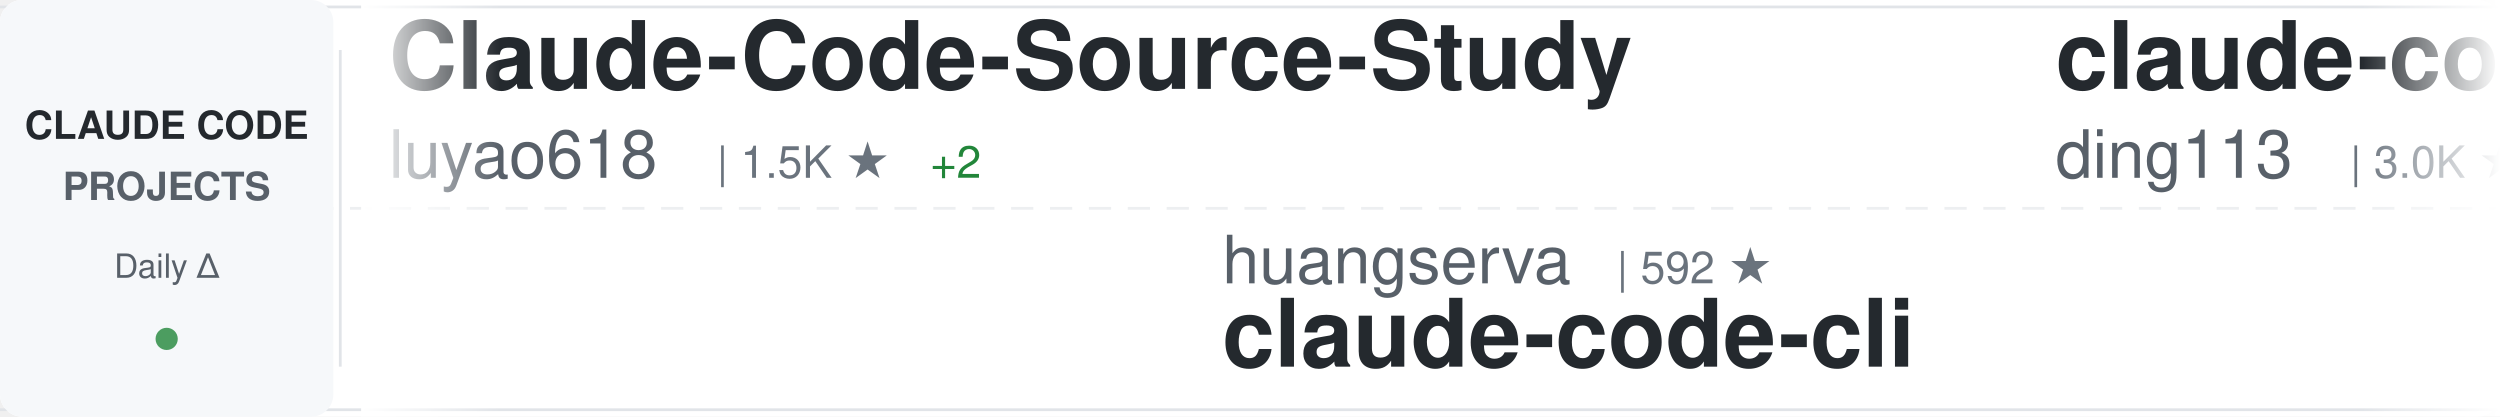
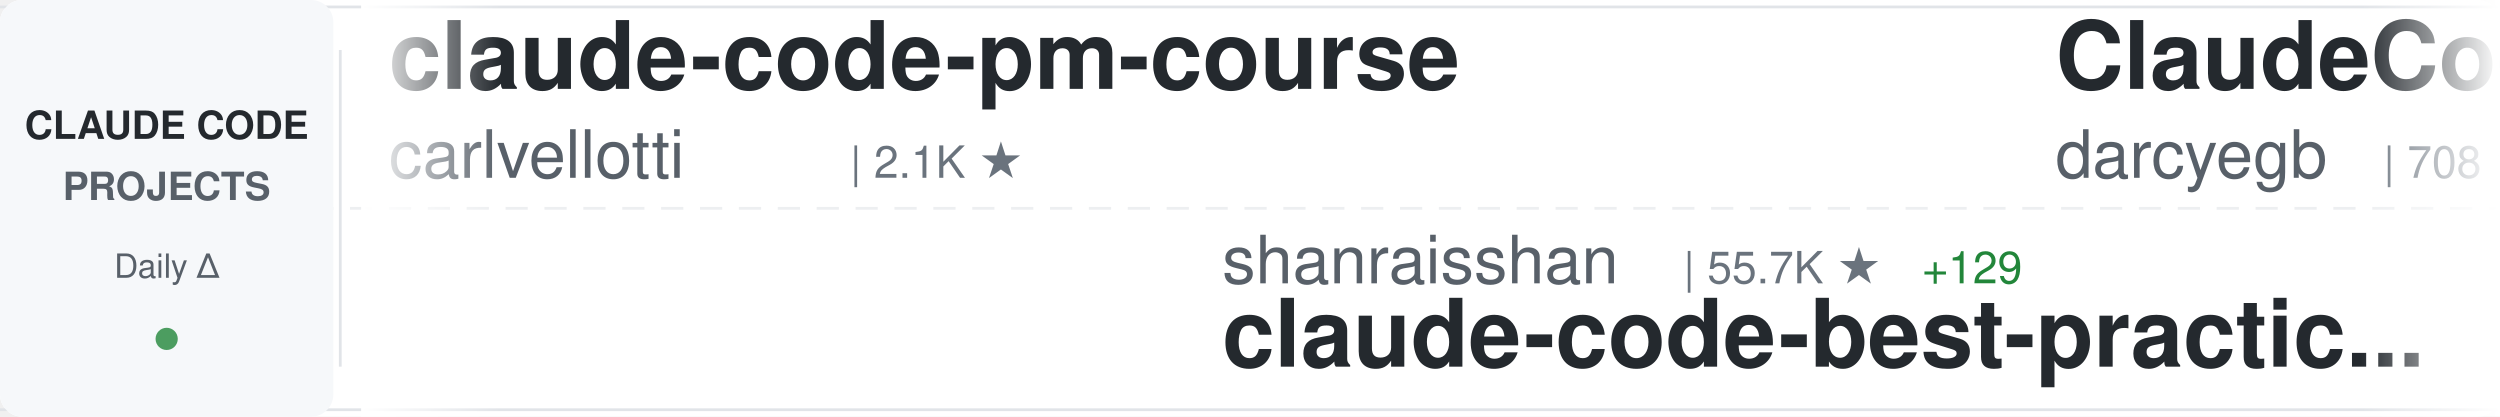
<svg xmlns="http://www.w3.org/2000/svg" width="900" height="150">
  <defs>
    <linearGradient id="awesomeLeftFade" x1="0%" y1="0%" x2="100%" y2="0%">
      <stop offset="0%" style="stop-color:#ffffff;stop-opacity:1" />
      <stop offset="100%" style="stop-color:#ffffff;stop-opacity:0" />
    </linearGradient>
    <linearGradient id="awesomeRightFade" x1="0%" y1="0%" x2="100%" y2="0%">
      <stop offset="0%" style="stop-color:#ffffff;stop-opacity:0" />
      <stop offset="100%" style="stop-color:#ffffff;stop-opacity:1" />
    </linearGradient>
  </defs>
  <rect width="900" height="150" fill="#ffffff" rx="8" />
  <rect x="0" y="2" width="900" height="1" fill="#e1e4e8" />
  <rect x="0" y="147" width="900" height="1" fill="#e1e4e8" />
  <line x1="0" y1="75" x2="900" y2="75" stroke="#e1e4e8" stroke-width="1" stroke-dasharray="8 6" opacity="0.6" />
  <rect x="0" y="0" width="120" height="150" fill="#f6f8fa" rx="8" />
  <text x="60" y="50" font-family="-apple-system, BlinkMacSystemFont, 'Segoe UI', Helvetica, Arial, sans-serif" font-size="14" font-weight="600" fill="#24292e" text-anchor="middle">CLAUDE CODE</text>
  <text x="60" y="72" font-family="-apple-system, BlinkMacSystemFont, 'Segoe UI', Helvetica, Arial, sans-serif" font-size="14" font-weight="600" fill="#586069" text-anchor="middle">PROJECTS</text>
  <text x="60" y="100" font-family="-apple-system, BlinkMacSystemFont, 'Segoe UI', Helvetica, Arial, sans-serif" font-size="12" font-weight="500" fill="#586069" text-anchor="middle">Daily Δ</text>
  <circle cx="60" cy="122" r="4" fill="#22863a" opacity="0.8" />
  <rect x="122" y="18" width="1" height="114" fill="#e1e4e8" />
  <clipPath id="awesomeTickerClip">
    <rect x="130" y="0" width="770" height="150" />
  </clipPath>
  <g clip-path="url(#awesomeTickerClip)">
    <g id="awesomeTickerItems">
      <animateTransform attributeName="transform" attributeType="XML" type="translate" from="0 0" to="-3000 0" dur="54s" repeatCount="indefinite" />
      <g transform="translate(0, 0)">
-         <text x="140" y="32" font-family="-apple-system, BlinkMacSystemFont, 'Segoe UI', Helvetica, Arial, sans-serif" font-size="34" font-weight="600" fill="#24292e">Claude-Code-Source-Study</text>
-         <text x="140" y="64" font-family="-apple-system, BlinkMacSystemFont, 'Segoe UI', Helvetica, Arial, sans-serif" font-size="24" font-weight="400" fill="#586069">luyao618</text>
-         <text x="258" y="64" font-family="-apple-system, BlinkMacSystemFont, 'Segoe UI', Helvetica, Arial, sans-serif" font-size="16" font-weight="500" fill="#6a737d">| 1.5K ★</text>
-         <text x="335" y="64" font-family="-apple-system, BlinkMacSystemFont, 'Segoe UI', Helvetica, Arial, sans-serif" font-size="16" font-weight="500" fill="#22863a"> +2</text>
+         <text x="140" y="32" font-family="-apple-system, BlinkMacSystemFont, 'Segoe UI', Helvetica, Arial, sans-serif" font-size="34" font-weight="600" fill="#24292e">claude-code-pm-course</text>
+         <text x="140" y="64" font-family="-apple-system, BlinkMacSystemFont, 'Segoe UI', Helvetica, Arial, sans-serif" font-size="24" font-weight="400" fill="#586069">carlvellotti</text>
+         <text x="306" y="64" font-family="-apple-system, BlinkMacSystemFont, 'Segoe UI', Helvetica, Arial, sans-serif" font-size="16" font-weight="500" fill="#6a737d">| 2.1K ★</text>
      </g>
      <g transform="translate(300, 0)">
-         <text x="140" y="102" font-family="-apple-system, BlinkMacSystemFont, 'Segoe UI', Helvetica, Arial, sans-serif" font-size="24" font-weight="400" fill="#586069">huangserva</text>
-         <text x="282" y="102" font-family="-apple-system, BlinkMacSystemFont, 'Segoe UI', Helvetica, Arial, sans-serif" font-size="16" font-weight="500" fill="#6a737d">| 592 ★</text>
-         <text x="140" y="132" font-family="-apple-system, BlinkMacSystemFont, 'Segoe UI', Helvetica, Arial, sans-serif" font-size="34" font-weight="600" fill="#24292e">claude-code-cli</text>
+         <text x="140" y="102" font-family="-apple-system, BlinkMacSystemFont, 'Segoe UI', Helvetica, Arial, sans-serif" font-size="24" font-weight="400" fill="#586069">shanraisshan</text>
+         <text x="306" y="102" font-family="-apple-system, BlinkMacSystemFont, 'Segoe UI', Helvetica, Arial, sans-serif" font-size="16" font-weight="500" fill="#6a737d">| 55.7K ★</text>
+         <text x="392" y="102" font-family="-apple-system, BlinkMacSystemFont, 'Segoe UI', Helvetica, Arial, sans-serif" font-size="16" font-weight="500" fill="#22863a"> +129</text>
+         <text x="140" y="132" font-family="-apple-system, BlinkMacSystemFont, 'Segoe UI', Helvetica, Arial, sans-serif" font-size="34" font-weight="600" fill="#24292e">claude-code-best-practic...</text>
      </g>
      <g transform="translate(600, 0)">
-         <text x="140" y="32" font-family="-apple-system, BlinkMacSystemFont, 'Segoe UI', Helvetica, Arial, sans-serif" font-size="34" font-weight="600" fill="#24292e">claude-code-hub</text>
-         <text x="140" y="64" font-family="-apple-system, BlinkMacSystemFont, 'Segoe UI', Helvetica, Arial, sans-serif" font-size="24" font-weight="400" fill="#586069">ding113</text>
-         <text x="246" y="64" font-family="-apple-system, BlinkMacSystemFont, 'Segoe UI', Helvetica, Arial, sans-serif" font-size="16" font-weight="500" fill="#6a737d">| 3.0K ★</text>
-         <text x="323" y="64" font-family="-apple-system, BlinkMacSystemFont, 'Segoe UI', Helvetica, Arial, sans-serif" font-size="16" font-weight="500" fill="#22863a"> +4</text>
+         <text x="140" y="32" font-family="-apple-system, BlinkMacSystemFont, 'Segoe UI', Helvetica, Arial, sans-serif" font-size="34" font-weight="600" fill="#24292e">ClaudeCodeAgents</text>
+         <text x="140" y="64" font-family="-apple-system, BlinkMacSystemFont, 'Segoe UI', Helvetica, Arial, sans-serif" font-size="24" font-weight="400" fill="#586069">darcyegb</text>
+         <text x="258" y="64" font-family="-apple-system, BlinkMacSystemFont, 'Segoe UI', Helvetica, Arial, sans-serif" font-size="16" font-weight="500" fill="#6a737d">| 708 ★</text>
+         <text x="326" y="64" font-family="-apple-system, BlinkMacSystemFont, 'Segoe UI', Helvetica, Arial, sans-serif" font-size="16" font-weight="500" fill="#22863a"> +1</text>
      </g>
      <g transform="translate(900, 0)">
-         <text x="140" y="102" font-family="-apple-system, BlinkMacSystemFont, 'Segoe UI', Helvetica, Arial, sans-serif" font-size="24" font-weight="400" fill="#586069">luongnv89</text>
-         <text x="270" y="102" font-family="-apple-system, BlinkMacSystemFont, 'Segoe UI', Helvetica, Arial, sans-serif" font-size="16" font-weight="500" fill="#6a737d">| 34.7K ★</text>
-         <text x="356" y="102" font-family="-apple-system, BlinkMacSystemFont, 'Segoe UI', Helvetica, Arial, sans-serif" font-size="16" font-weight="500" fill="#22863a"> +86</text>
-         <text x="140" y="132" font-family="-apple-system, BlinkMacSystemFont, 'Segoe UI', Helvetica, Arial, sans-serif" font-size="34" font-weight="600" fill="#24292e">claude-howto</text>
+         <text x="140" y="102" font-family="-apple-system, BlinkMacSystemFont, 'Segoe UI', Helvetica, Arial, sans-serif" font-size="24" font-weight="400" fill="#586069">FlorianBruniaux</text>
+         <text x="342" y="102" font-family="-apple-system, BlinkMacSystemFont, 'Segoe UI', Helvetica, Arial, sans-serif" font-size="16" font-weight="500" fill="#6a737d">| 4.6K ★</text>
+         <text x="419" y="102" font-family="-apple-system, BlinkMacSystemFont, 'Segoe UI', Helvetica, Arial, sans-serif" font-size="16" font-weight="500" fill="#22863a"> +16</text>
+         <text x="140" y="132" font-family="-apple-system, BlinkMacSystemFont, 'Segoe UI', Helvetica, Arial, sans-serif" font-size="34" font-weight="600" fill="#24292e">claude-code-ultimate-gui...</text>
      </g>
      <g transform="translate(1200, 0)">
-         <text x="140" y="32" font-family="-apple-system, BlinkMacSystemFont, 'Segoe UI', Helvetica, Arial, sans-serif" font-size="34" font-weight="600" fill="#24292e">claude-code-best-practic...</text>
-         <text x="140" y="64" font-family="-apple-system, BlinkMacSystemFont, 'Segoe UI', Helvetica, Arial, sans-serif" font-size="24" font-weight="400" fill="#586069">shanraisshan</text>
-         <text x="306" y="64" font-family="-apple-system, BlinkMacSystemFont, 'Segoe UI', Helvetica, Arial, sans-serif" font-size="16" font-weight="500" fill="#6a737d">| 55.6K ★</text>
-         <text x="392" y="64" font-family="-apple-system, BlinkMacSystemFont, 'Segoe UI', Helvetica, Arial, sans-serif" font-size="16" font-weight="500" fill="#22863a"> +117</text>
+         <text x="140" y="32" font-family="-apple-system, BlinkMacSystemFont, 'Segoe UI', Helvetica, Arial, sans-serif" font-size="34" font-weight="600" fill="#24292e">claude-code-router</text>
+         <text x="140" y="64" font-family="-apple-system, BlinkMacSystemFont, 'Segoe UI', Helvetica, Arial, sans-serif" font-size="24" font-weight="400" fill="#586069">musistudio</text>
+         <text x="282" y="64" font-family="-apple-system, BlinkMacSystemFont, 'Segoe UI', Helvetica, Arial, sans-serif" font-size="16" font-weight="500" fill="#6a737d">| 34.6K ★</text>
+         <text x="368" y="64" font-family="-apple-system, BlinkMacSystemFont, 'Segoe UI', Helvetica, Arial, sans-serif" font-size="16" font-weight="500" fill="#22863a"> +34</text>
      </g>
      <g transform="translate(1500, 0)">
-         <text x="140" y="102" font-family="-apple-system, BlinkMacSystemFont, 'Segoe UI', Helvetica, Arial, sans-serif" font-size="24" font-weight="400" fill="#586069">chauncygu</text>
-         <text x="270" y="102" font-family="-apple-system, BlinkMacSystemFont, 'Segoe UI', Helvetica, Arial, sans-serif" font-size="16" font-weight="500" fill="#6a737d">| 2.5K ★</text>
-         <text x="347" y="102" font-family="-apple-system, BlinkMacSystemFont, 'Segoe UI', Helvetica, Arial, sans-serif" font-size="16" font-weight="500" fill="#22863a"> +5</text>
-         <text x="140" y="132" font-family="-apple-system, BlinkMacSystemFont, 'Segoe UI', Helvetica, Arial, sans-serif" font-size="34" font-weight="600" fill="#24292e">collection-claude-code-s...</text>
+         <text x="140" y="102" font-family="-apple-system, BlinkMacSystemFont, 'Segoe UI', Helvetica, Arial, sans-serif" font-size="24" font-weight="400" fill="#586069">yasasbanukaofficial</text>
+         <text x="390" y="102" font-family="-apple-system, BlinkMacSystemFont, 'Segoe UI', Helvetica, Arial, sans-serif" font-size="16" font-weight="500" fill="#6a737d">| 3.4K ★</text>
+         <text x="467" y="102" font-family="-apple-system, BlinkMacSystemFont, 'Segoe UI', Helvetica, Arial, sans-serif" font-size="16" font-weight="500" fill="#22863a"> +3</text>
+         <text x="140" y="132" font-family="-apple-system, BlinkMacSystemFont, 'Segoe UI', Helvetica, Arial, sans-serif" font-size="34" font-weight="600" fill="#24292e">claude-code</text>
      </g>
      <g transform="translate(1800, 0)">
-         <text x="140" y="32" font-family="-apple-system, BlinkMacSystemFont, 'Segoe UI', Helvetica, Arial, sans-serif" font-size="34" font-weight="600" fill="#24292e">claude-code-plugins-plus...</text>
-         <text x="140" y="64" font-family="-apple-system, BlinkMacSystemFont, 'Segoe UI', Helvetica, Arial, sans-serif" font-size="24" font-weight="400" fill="#586069">jeremylongshore</text>
-         <text x="342" y="64" font-family="-apple-system, BlinkMacSystemFont, 'Segoe UI', Helvetica, Arial, sans-serif" font-size="16" font-weight="500" fill="#6a737d">| 2.3K ★</text>
-         <text x="419" y="64" font-family="-apple-system, BlinkMacSystemFont, 'Segoe UI', Helvetica, Arial, sans-serif" font-size="16" font-weight="500" fill="#22863a"> +6</text>
+         <text x="140" y="32" font-family="-apple-system, BlinkMacSystemFont, 'Segoe UI', Helvetica, Arial, sans-serif" font-size="34" font-weight="600" fill="#24292e">claude-code-security-rev...</text>
+         <text x="140" y="64" font-family="-apple-system, BlinkMacSystemFont, 'Segoe UI', Helvetica, Arial, sans-serif" font-size="24" font-weight="400" fill="#586069">anthropics</text>
+         <text x="282" y="64" font-family="-apple-system, BlinkMacSystemFont, 'Segoe UI', Helvetica, Arial, sans-serif" font-size="16" font-weight="500" fill="#6a737d">| 4.9K ★</text>
+         <text x="359" y="64" font-family="-apple-system, BlinkMacSystemFont, 'Segoe UI', Helvetica, Arial, sans-serif" font-size="16" font-weight="500" fill="#22863a"> +9</text>
      </g>
      <g transform="translate(2100, 0)">
-         <text x="140" y="102" font-family="-apple-system, BlinkMacSystemFont, 'Segoe UI', Helvetica, Arial, sans-serif" font-size="24" font-weight="400" fill="#586069">lintsinghua</text>
-         <text x="294" y="102" font-family="-apple-system, BlinkMacSystemFont, 'Segoe UI', Helvetica, Arial, sans-serif" font-size="16" font-weight="500" fill="#6a737d">| 3.5K ★</text>
-         <text x="371" y="102" font-family="-apple-system, BlinkMacSystemFont, 'Segoe UI', Helvetica, Arial, sans-serif" font-size="16" font-weight="500" fill="#22863a"> +14</text>
-         <text x="140" y="132" font-family="-apple-system, BlinkMacSystemFont, 'Segoe UI', Helvetica, Arial, sans-serif" font-size="34" font-weight="600" fill="#24292e">claude-code-book</text>
+         <text x="140" y="102" font-family="-apple-system, BlinkMacSystemFont, 'Segoe UI', Helvetica, Arial, sans-serif" font-size="24" font-weight="400" fill="#586069">Maciek-roboblog</text>
+         <text x="342" y="102" font-family="-apple-system, BlinkMacSystemFont, 'Segoe UI', Helvetica, Arial, sans-serif" font-size="16" font-weight="500" fill="#6a737d">| 8.1K ★</text>
+         <text x="419" y="102" font-family="-apple-system, BlinkMacSystemFont, 'Segoe UI', Helvetica, Arial, sans-serif" font-size="16" font-weight="500" fill="#22863a"> +5</text>
+         <text x="140" y="132" font-family="-apple-system, BlinkMacSystemFont, 'Segoe UI', Helvetica, Arial, sans-serif" font-size="34" font-weight="600" fill="#24292e">Claude-Code-Usage-Monito...</text>
      </g>
      <g transform="translate(2400, 0)">
-         <text x="140" y="32" font-family="-apple-system, BlinkMacSystemFont, 'Segoe UI', Helvetica, Arial, sans-serif" font-size="34" font-weight="600" fill="#24292e">claude-code</text>
-         <text x="140" y="64" font-family="-apple-system, BlinkMacSystemFont, 'Segoe UI', Helvetica, Arial, sans-serif" font-size="24" font-weight="400" fill="#586069">Tinkeringg-Lab</text>
-         <text x="330" y="64" font-family="-apple-system, BlinkMacSystemFont, 'Segoe UI', Helvetica, Arial, sans-serif" font-size="16" font-weight="500" fill="#6a737d">| 205 ★</text>
+         <text x="140" y="32" font-family="-apple-system, BlinkMacSystemFont, 'Segoe UI', Helvetica, Arial, sans-serif" font-size="34" font-weight="600" fill="#24292e">free-claude-code</text>
+         <text x="140" y="64" font-family="-apple-system, BlinkMacSystemFont, 'Segoe UI', Helvetica, Arial, sans-serif" font-size="24" font-weight="400" fill="#586069">Alishahryar1</text>
+         <text x="306" y="64" font-family="-apple-system, BlinkMacSystemFont, 'Segoe UI', Helvetica, Arial, sans-serif" font-size="16" font-weight="500" fill="#6a737d">| 31.2K ★</text>
+         <text x="392" y="64" font-family="-apple-system, BlinkMacSystemFont, 'Segoe UI', Helvetica, Arial, sans-serif" font-size="16" font-weight="500" fill="#22863a"> +284</text>
      </g>
      <g transform="translate(2700, 0)">
-         <text x="140" y="102" font-family="-apple-system, BlinkMacSystemFont, 'Segoe UI', Helvetica, Arial, sans-serif" font-size="24" font-weight="400" fill="#586069">anthropics</text>
-         <text x="282" y="102" font-family="-apple-system, BlinkMacSystemFont, 'Segoe UI', Helvetica, Arial, sans-serif" font-size="16" font-weight="500" fill="#6a737d">| 128.5K ★</text>
-         <text x="377" y="102" font-family="-apple-system, BlinkMacSystemFont, 'Segoe UI', Helvetica, Arial, sans-serif" font-size="16" font-weight="500" fill="#22863a"> +497</text>
-         <text x="140" y="132" font-family="-apple-system, BlinkMacSystemFont, 'Segoe UI', Helvetica, Arial, sans-serif" font-size="34" font-weight="600" fill="#24292e">claude-code</text>
+         <text x="140" y="102" font-family="-apple-system, BlinkMacSystemFont, 'Segoe UI', Helvetica, Arial, sans-serif" font-size="24" font-weight="400" fill="#586069">edmund-io</text>
+         <text x="270" y="102" font-family="-apple-system, BlinkMacSystemFont, 'Segoe UI', Helvetica, Arial, sans-serif" font-size="16" font-weight="500" fill="#6a737d">| 1.4K ★</text>
+         <text x="140" y="132" font-family="-apple-system, BlinkMacSystemFont, 'Segoe UI', Helvetica, Arial, sans-serif" font-size="34" font-weight="600" fill="#24292e">edmunds-claude-code</text>
      </g>
      <g transform="translate(3000, 0)">
-         <text x="140" y="32" font-family="-apple-system, BlinkMacSystemFont, 'Segoe UI', Helvetica, Arial, sans-serif" font-size="34" font-weight="600" fill="#24292e">Claude-Code-Source-Study</text>
-         <text x="140" y="64" font-family="-apple-system, BlinkMacSystemFont, 'Segoe UI', Helvetica, Arial, sans-serif" font-size="24" font-weight="400" fill="#586069">luyao618</text>
-         <text x="258" y="64" font-family="-apple-system, BlinkMacSystemFont, 'Segoe UI', Helvetica, Arial, sans-serif" font-size="16" font-weight="500" fill="#6a737d">| 1.5K ★</text>
-         <text x="335" y="64" font-family="-apple-system, BlinkMacSystemFont, 'Segoe UI', Helvetica, Arial, sans-serif" font-size="16" font-weight="500" fill="#22863a"> +2</text>
+         <text x="140" y="32" font-family="-apple-system, BlinkMacSystemFont, 'Segoe UI', Helvetica, Arial, sans-serif" font-size="34" font-weight="600" fill="#24292e">claude-code-pm-course</text>
+         <text x="140" y="64" font-family="-apple-system, BlinkMacSystemFont, 'Segoe UI', Helvetica, Arial, sans-serif" font-size="24" font-weight="400" fill="#586069">carlvellotti</text>
+         <text x="306" y="64" font-family="-apple-system, BlinkMacSystemFont, 'Segoe UI', Helvetica, Arial, sans-serif" font-size="16" font-weight="500" fill="#6a737d">| 2.1K ★</text>
      </g>
      <g transform="translate(3300, 0)">
-         <text x="140" y="102" font-family="-apple-system, BlinkMacSystemFont, 'Segoe UI', Helvetica, Arial, sans-serif" font-size="24" font-weight="400" fill="#586069">huangserva</text>
-         <text x="282" y="102" font-family="-apple-system, BlinkMacSystemFont, 'Segoe UI', Helvetica, Arial, sans-serif" font-size="16" font-weight="500" fill="#6a737d">| 592 ★</text>
-         <text x="140" y="132" font-family="-apple-system, BlinkMacSystemFont, 'Segoe UI', Helvetica, Arial, sans-serif" font-size="34" font-weight="600" fill="#24292e">claude-code-cli</text>
+         <text x="140" y="102" font-family="-apple-system, BlinkMacSystemFont, 'Segoe UI', Helvetica, Arial, sans-serif" font-size="24" font-weight="400" fill="#586069">shanraisshan</text>
+         <text x="306" y="102" font-family="-apple-system, BlinkMacSystemFont, 'Segoe UI', Helvetica, Arial, sans-serif" font-size="16" font-weight="500" fill="#6a737d">| 55.7K ★</text>
+         <text x="392" y="102" font-family="-apple-system, BlinkMacSystemFont, 'Segoe UI', Helvetica, Arial, sans-serif" font-size="16" font-weight="500" fill="#22863a"> +129</text>
+         <text x="140" y="132" font-family="-apple-system, BlinkMacSystemFont, 'Segoe UI', Helvetica, Arial, sans-serif" font-size="34" font-weight="600" fill="#24292e">claude-code-best-practic...</text>
      </g>
      <g transform="translate(3600, 0)">
-         <text x="140" y="32" font-family="-apple-system, BlinkMacSystemFont, 'Segoe UI', Helvetica, Arial, sans-serif" font-size="34" font-weight="600" fill="#24292e">claude-code-hub</text>
-         <text x="140" y="64" font-family="-apple-system, BlinkMacSystemFont, 'Segoe UI', Helvetica, Arial, sans-serif" font-size="24" font-weight="400" fill="#586069">ding113</text>
-         <text x="246" y="64" font-family="-apple-system, BlinkMacSystemFont, 'Segoe UI', Helvetica, Arial, sans-serif" font-size="16" font-weight="500" fill="#6a737d">| 3.0K ★</text>
-         <text x="323" y="64" font-family="-apple-system, BlinkMacSystemFont, 'Segoe UI', Helvetica, Arial, sans-serif" font-size="16" font-weight="500" fill="#22863a"> +4</text>
+         <text x="140" y="32" font-family="-apple-system, BlinkMacSystemFont, 'Segoe UI', Helvetica, Arial, sans-serif" font-size="34" font-weight="600" fill="#24292e">ClaudeCodeAgents</text>
+         <text x="140" y="64" font-family="-apple-system, BlinkMacSystemFont, 'Segoe UI', Helvetica, Arial, sans-serif" font-size="24" font-weight="400" fill="#586069">darcyegb</text>
+         <text x="258" y="64" font-family="-apple-system, BlinkMacSystemFont, 'Segoe UI', Helvetica, Arial, sans-serif" font-size="16" font-weight="500" fill="#6a737d">| 708 ★</text>
+         <text x="326" y="64" font-family="-apple-system, BlinkMacSystemFont, 'Segoe UI', Helvetica, Arial, sans-serif" font-size="16" font-weight="500" fill="#22863a"> +1</text>
      </g>
      <g transform="translate(3900, 0)">
-         <text x="140" y="102" font-family="-apple-system, BlinkMacSystemFont, 'Segoe UI', Helvetica, Arial, sans-serif" font-size="24" font-weight="400" fill="#586069">luongnv89</text>
-         <text x="270" y="102" font-family="-apple-system, BlinkMacSystemFont, 'Segoe UI', Helvetica, Arial, sans-serif" font-size="16" font-weight="500" fill="#6a737d">| 34.7K ★</text>
-         <text x="356" y="102" font-family="-apple-system, BlinkMacSystemFont, 'Segoe UI', Helvetica, Arial, sans-serif" font-size="16" font-weight="500" fill="#22863a"> +86</text>
-         <text x="140" y="132" font-family="-apple-system, BlinkMacSystemFont, 'Segoe UI', Helvetica, Arial, sans-serif" font-size="34" font-weight="600" fill="#24292e">claude-howto</text>
+         <text x="140" y="102" font-family="-apple-system, BlinkMacSystemFont, 'Segoe UI', Helvetica, Arial, sans-serif" font-size="24" font-weight="400" fill="#586069">FlorianBruniaux</text>
+         <text x="342" y="102" font-family="-apple-system, BlinkMacSystemFont, 'Segoe UI', Helvetica, Arial, sans-serif" font-size="16" font-weight="500" fill="#6a737d">| 4.6K ★</text>
+         <text x="419" y="102" font-family="-apple-system, BlinkMacSystemFont, 'Segoe UI', Helvetica, Arial, sans-serif" font-size="16" font-weight="500" fill="#22863a"> +16</text>
+         <text x="140" y="132" font-family="-apple-system, BlinkMacSystemFont, 'Segoe UI', Helvetica, Arial, sans-serif" font-size="34" font-weight="600" fill="#24292e">claude-code-ultimate-gui...</text>
      </g>
    </g>
  </g>
  <rect x="130" y="0" width="50" height="150" fill="url(#awesomeLeftFade)" />
  <rect x="850" y="0" width="50" height="150" fill="url(#awesomeRightFade)" />
</svg>
